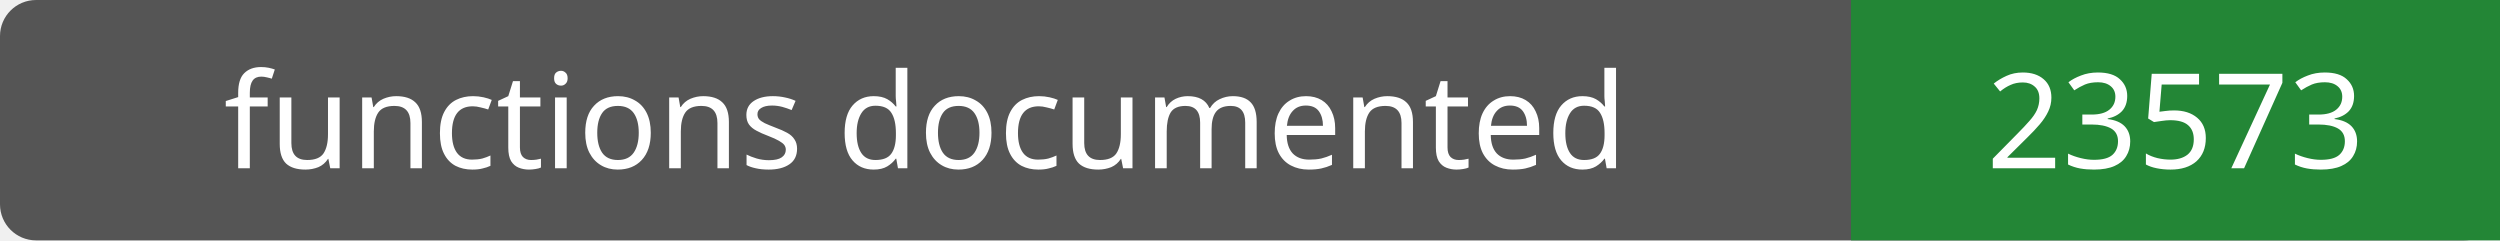
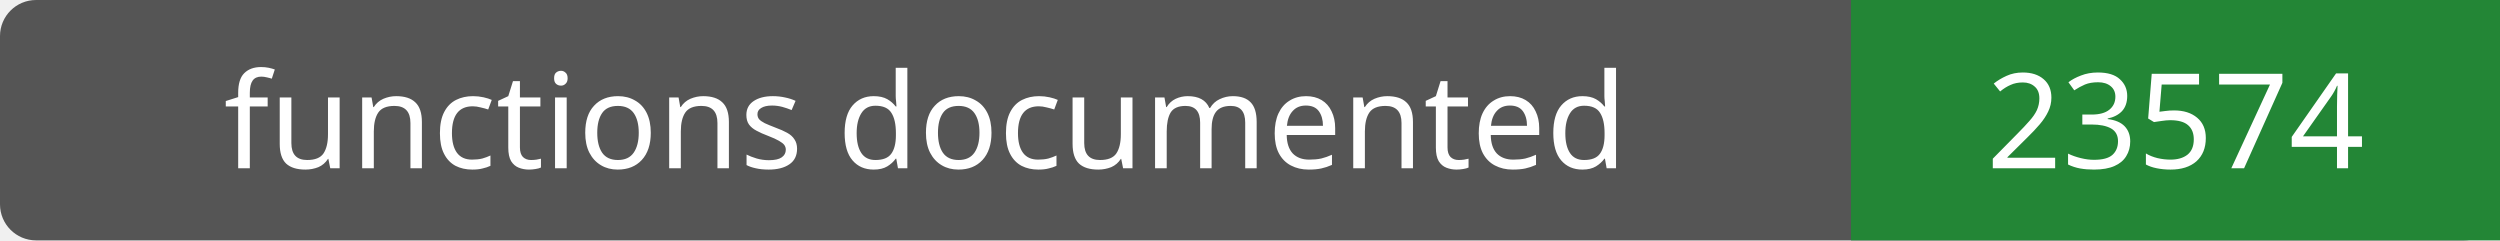
- <svg xmlns="http://www.w3.org/2000/svg" width="208" height="20" role="img" aria-label="functions documented: 23573">
+ <svg xmlns="http://www.w3.org/2000/svg" width="208" height="20" role="img" aria-label="functions documented: 23574">
  <rect width="208" height="20" rx="3" fill="#555" />
  <path fill="#238636" d="M154 0h54v20H154z" />
  <g fill="#fff" text-anchor="middle" font-family="Verdana,sans-serif" font-size="11">
    <text x="77.0" y="14">functions documented</text>
-     <text x="181.0" y="14">23573</text>
+     <text x="181.0" y="14">23574</text>
  </g>
</svg>
